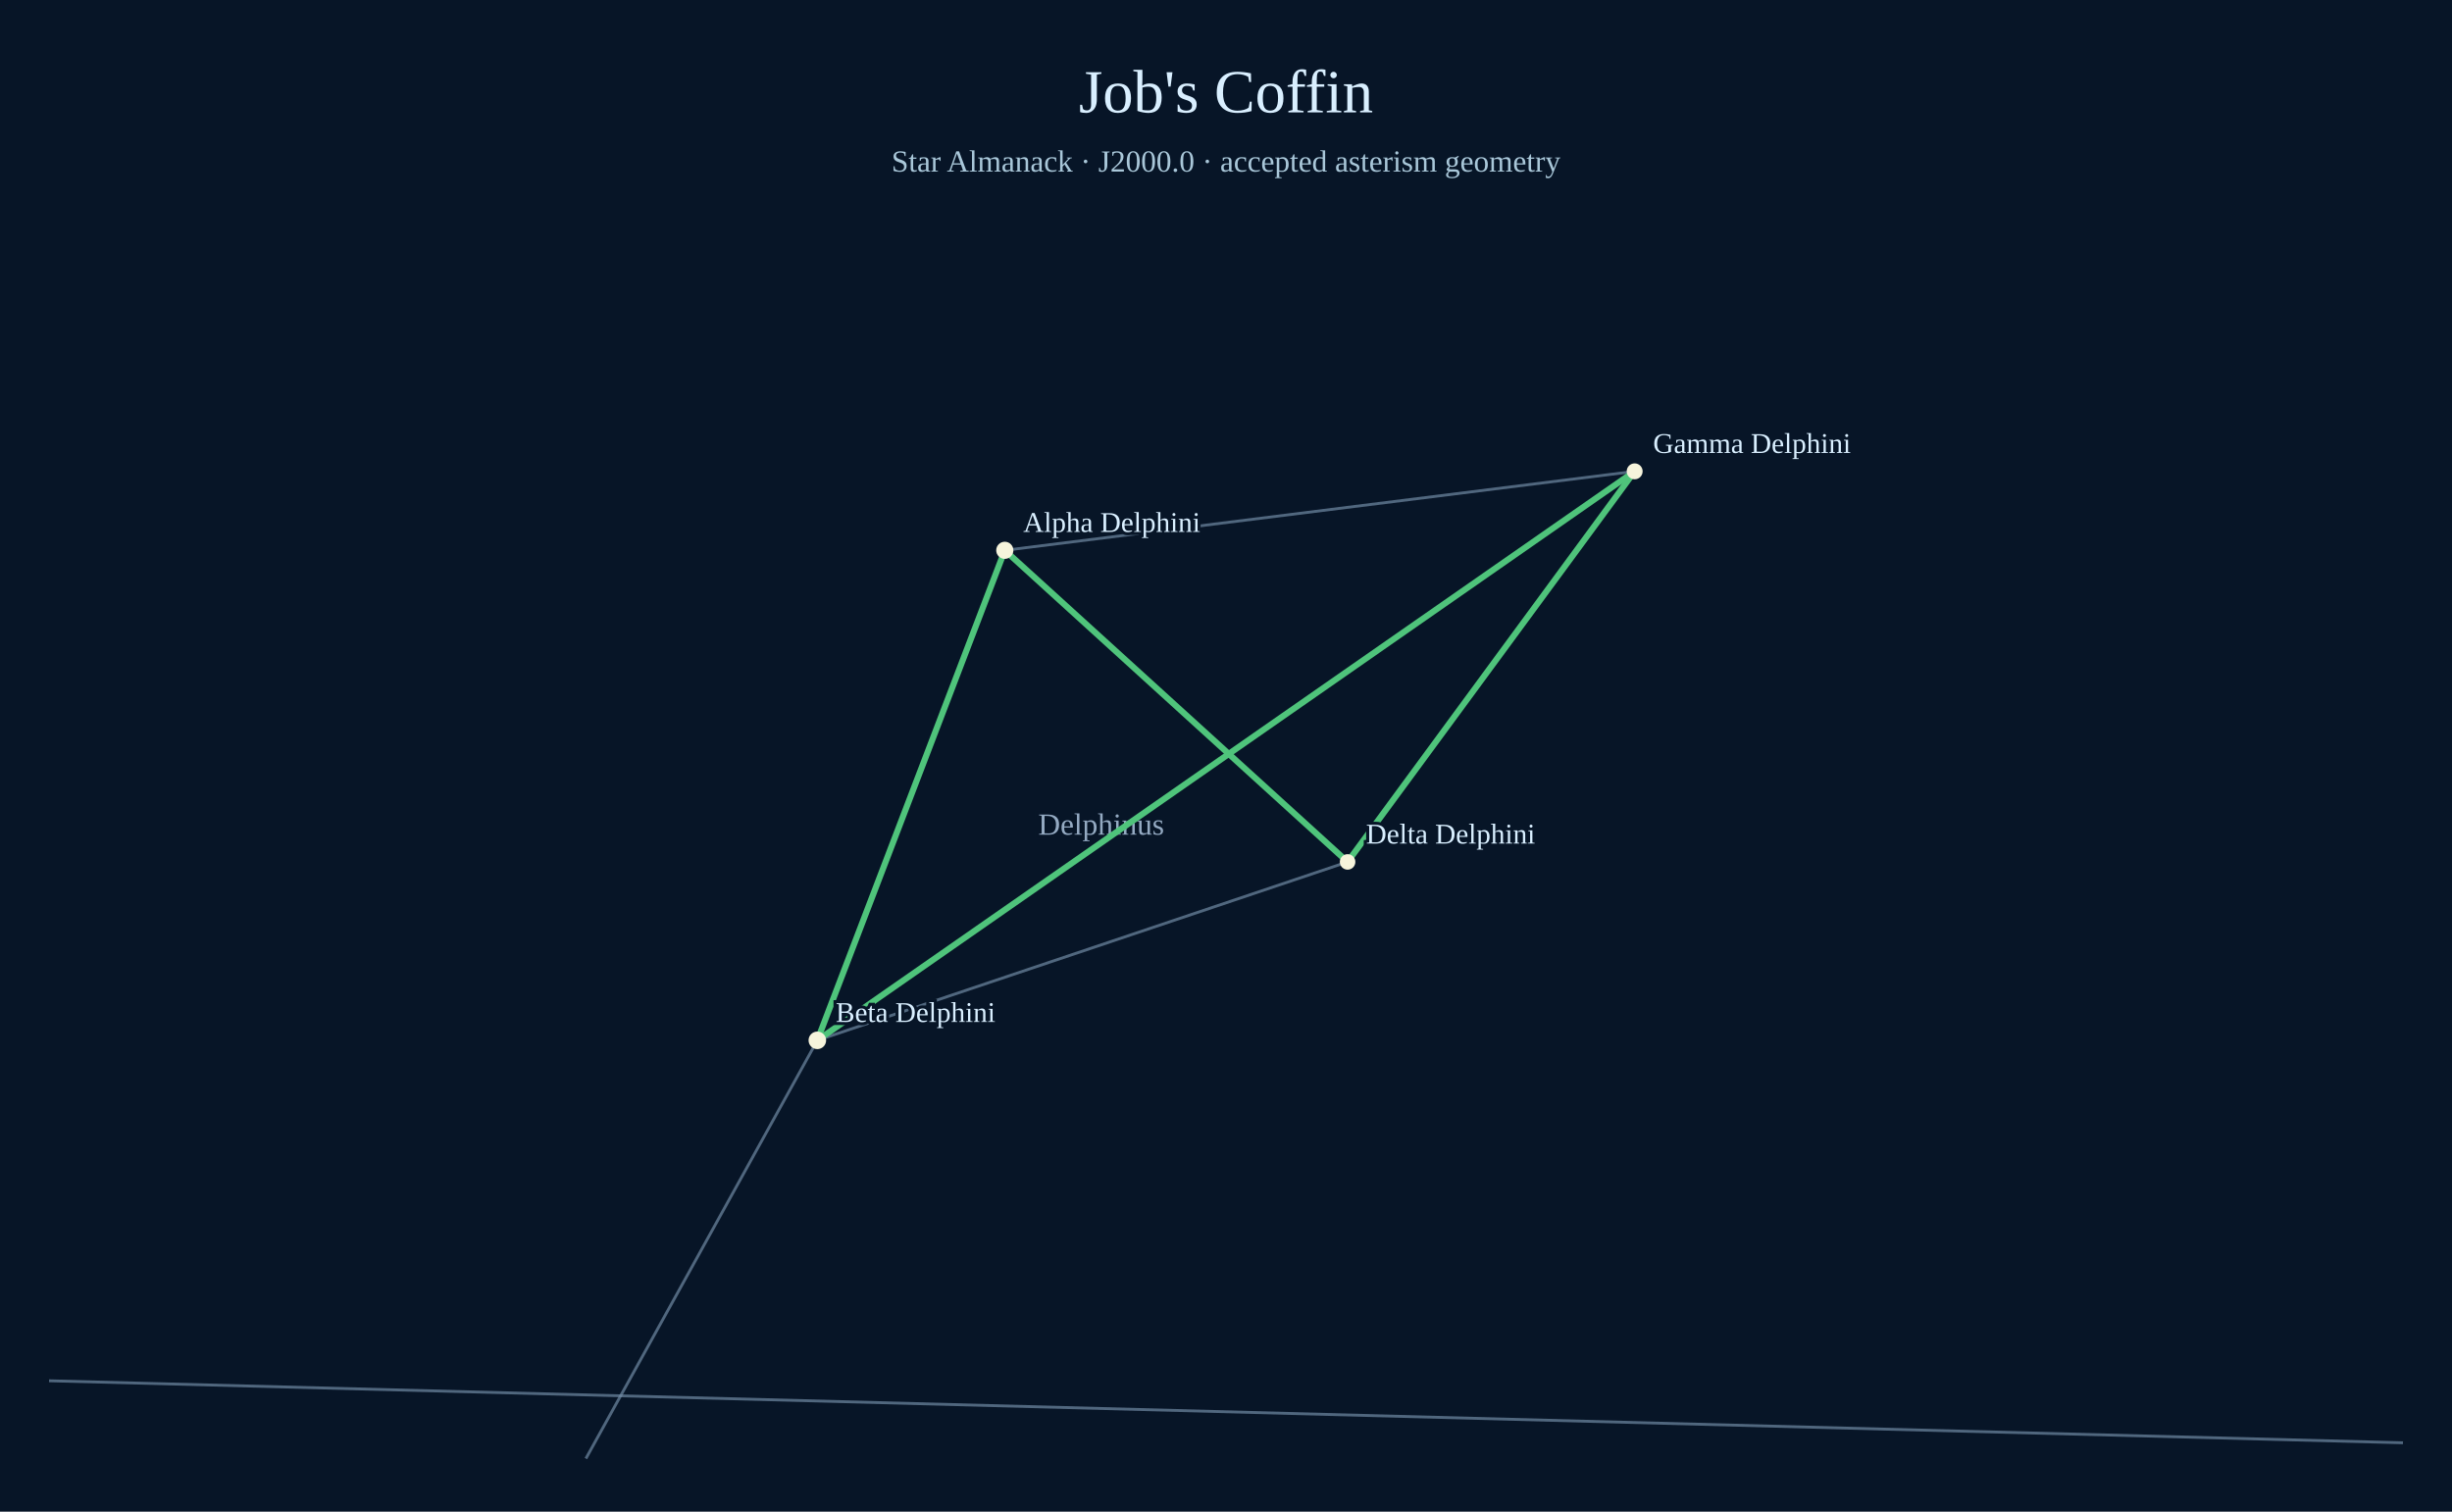
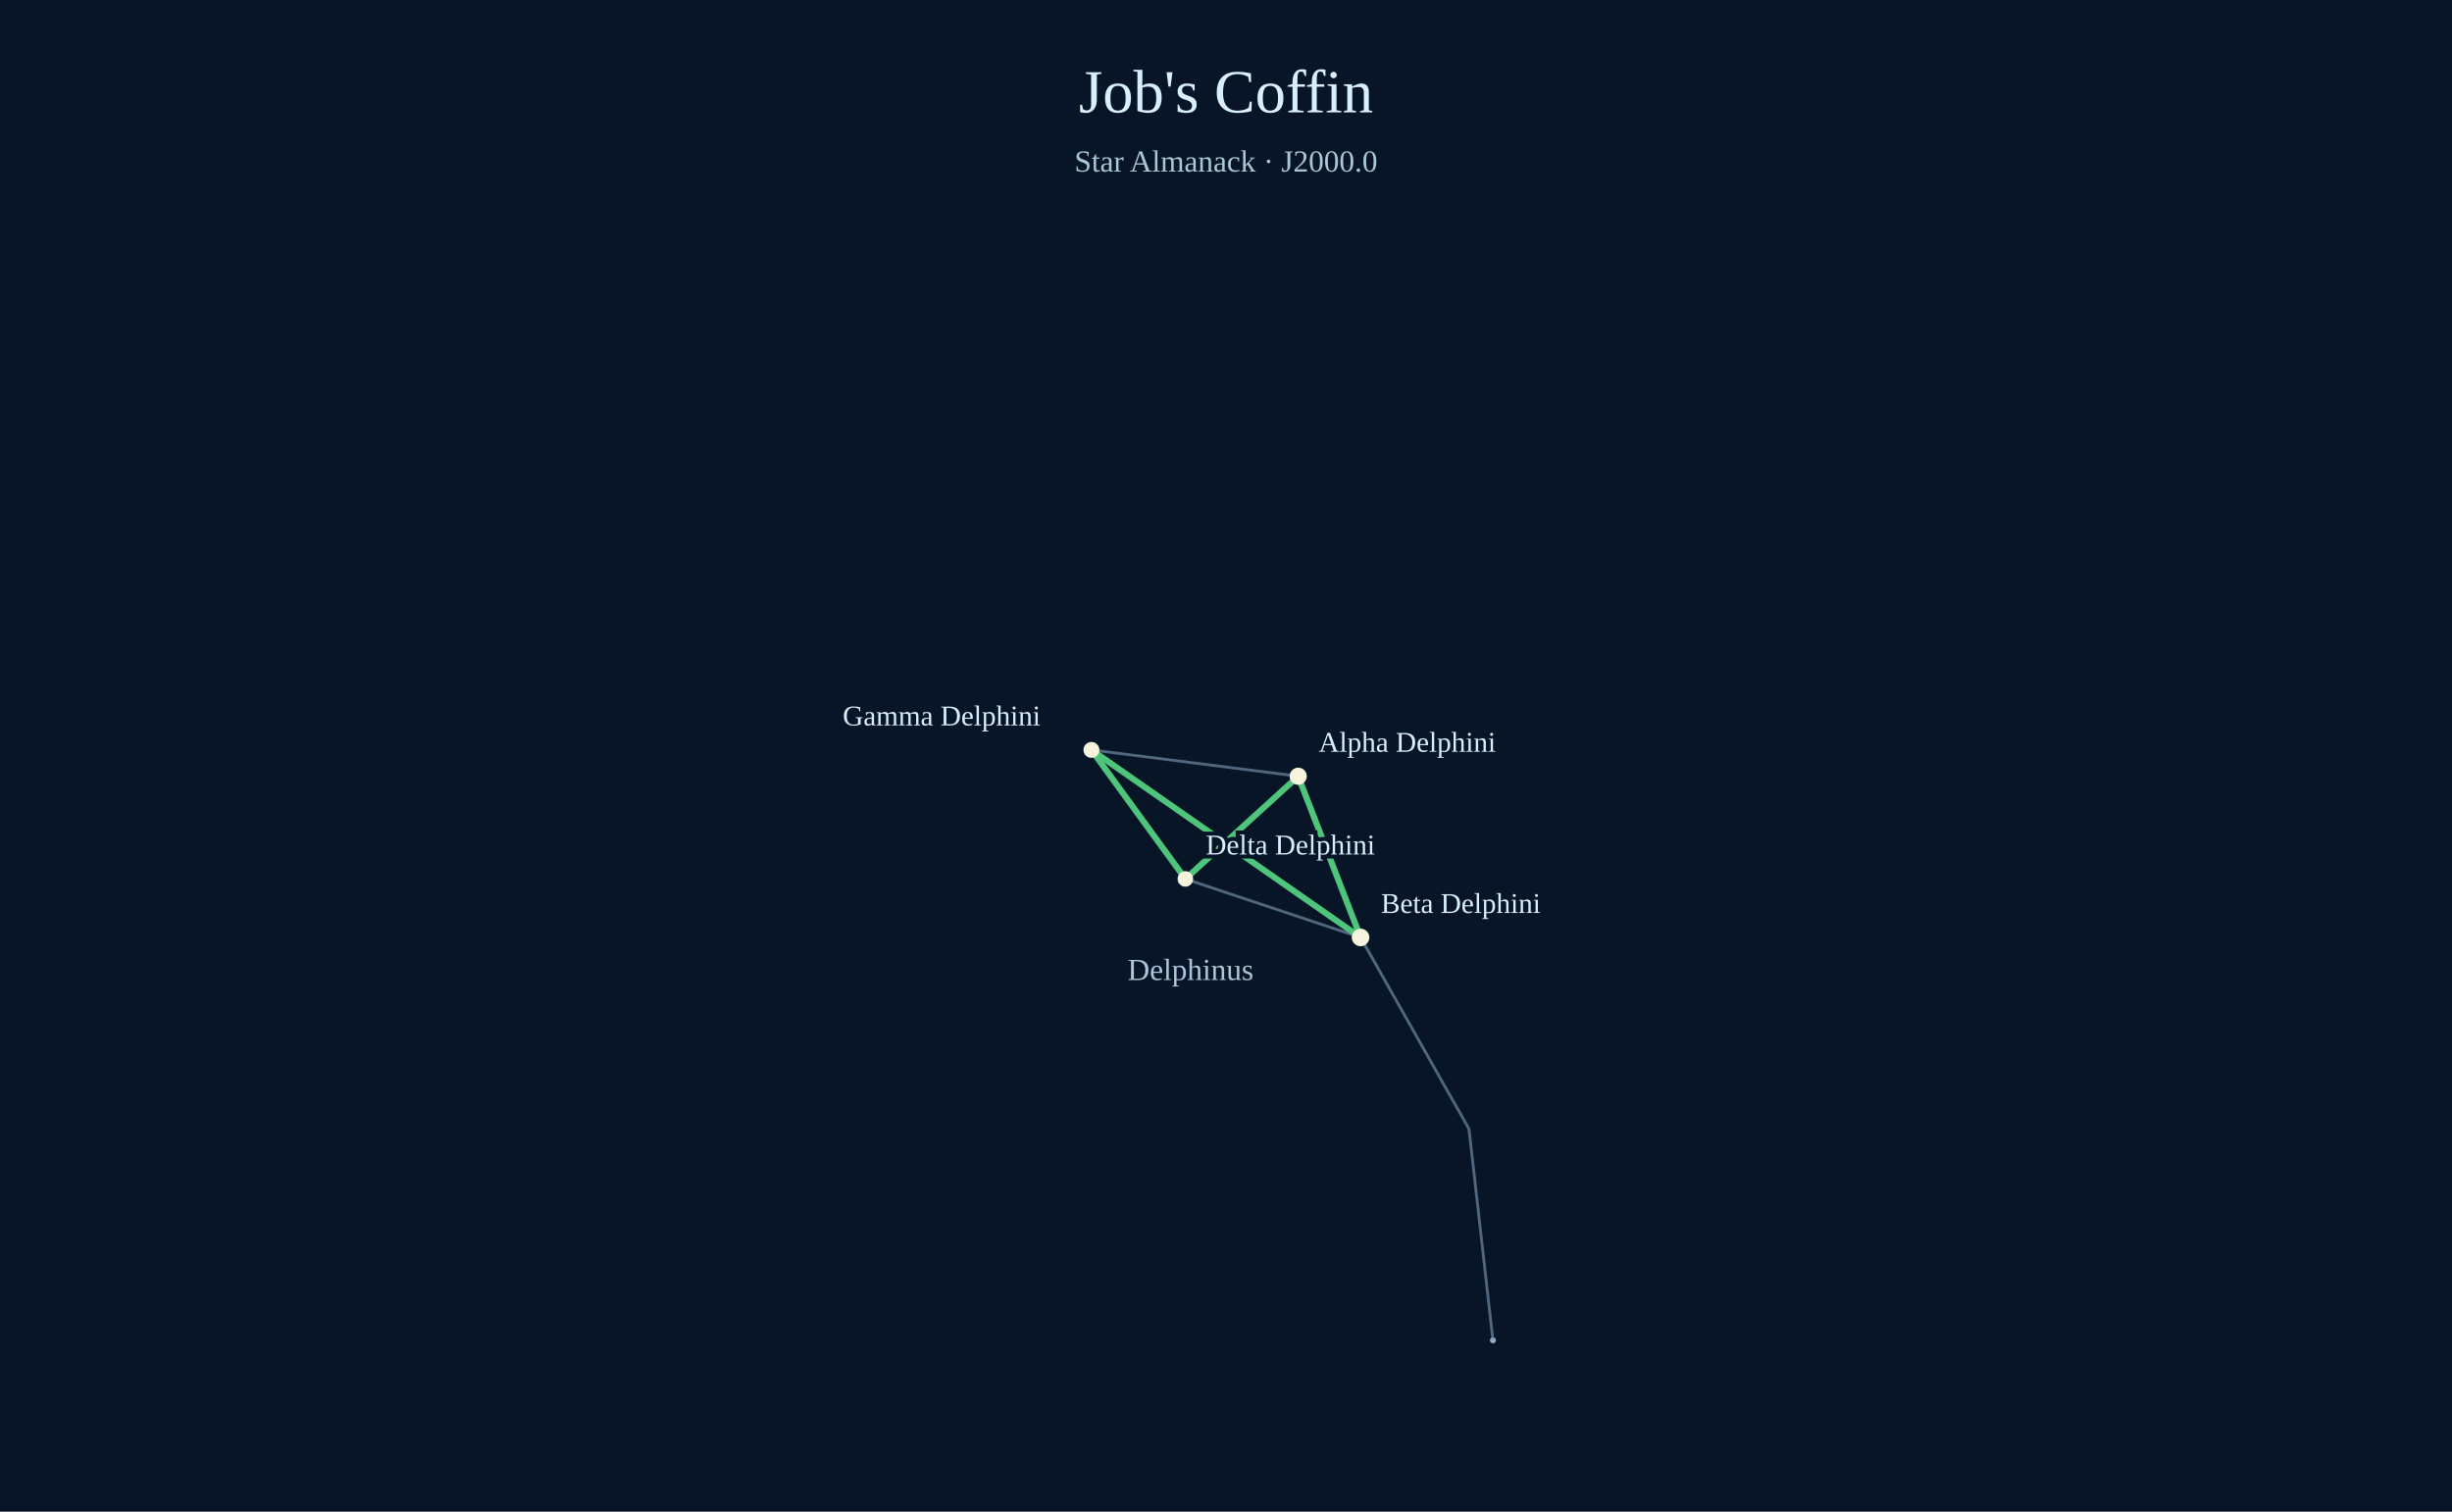
<svg xmlns="http://www.w3.org/2000/svg" width="1200" height="740" viewBox="0 0 1200 740">
  <rect width="1200" height="740" fill="#071527" />
  <text x="600" y="55" text-anchor="middle" font-size="30" fill="#d9efff">Job's Coffin</text>
-   <text x="600" y="84" text-anchor="middle" font-size="15" fill="#a9c7d9">Star Almanack · J2000.0 · accepted asterism geometry</text>
-   <circle cx="491.74" cy="269.39" r="1.59" fill="#aabed0" opacity=".78" />
-   <circle cx="400.00" cy="509.27" r="1.65" fill="#aabed0" opacity=".78" />
-   <line x1="24.00" y1="675.92" x2="1176.00" y2="706.28" stroke="#738ca7" stroke-width="1.4" opacity=".68" />
-   <line x1="286.73" y1="714.00" x2="400.00" y2="509.27" stroke="#738ca7" stroke-width="1.4" opacity=".68" />
-   <line x1="400.00" y1="509.27" x2="491.74" y2="269.39" stroke="#738ca7" stroke-width="1.4" opacity=".68" />
-   <line x1="491.74" y1="269.39" x2="800.00" y2="230.73" stroke="#738ca7" stroke-width="1.4" opacity=".68" />
-   <line x1="800.00" y1="230.73" x2="659.51" y2="421.93" stroke="#738ca7" stroke-width="1.4" opacity=".68" />
-   <line x1="659.51" y1="421.93" x2="400.00" y2="509.27" stroke="#738ca7" stroke-width="1.4" opacity=".68" />
-   <text x="538.92" y="408.59" text-anchor="middle" font-size="15" fill="#adc4dd" opacity=".85" paint-order="stroke" stroke="#071527" stroke-width="4">Delphinus</text>
-   <line x1="491.74" y1="269.39" x2="400.00" y2="509.27" stroke="#4fc47b" stroke-width="3" />
-   <line x1="400.00" y1="509.27" x2="800.00" y2="230.73" stroke="#4fc47b" stroke-width="3" />
-   <line x1="800.00" y1="230.73" x2="659.51" y2="421.93" stroke="#4fc47b" stroke-width="3" />
-   <line x1="659.51" y1="421.93" x2="491.74" y2="269.39" stroke="#4fc47b" stroke-width="3" />
-   <circle cx="491.74" cy="269.39" r="4.2" fill="#f6f4dc" />
-   <text x="500.74" y="260.39" fill="#d9efff" font-size="14" paint-order="stroke" stroke="#071527" stroke-width="3">Alpha Delphini</text>
-   <circle cx="400.00" cy="509.27" r="4.3" fill="#f6f4dc" />
-   <text x="409.00" y="500.27" fill="#d9efff" font-size="14" paint-order="stroke" stroke="#071527" stroke-width="3">Beta Delphini</text>
-   <circle cx="800.00" cy="230.73" r="3.9" fill="#f6f4dc" />
-   <text x="809.00" y="221.73" fill="#d9efff" font-size="14" paint-order="stroke" stroke="#071527" stroke-width="3">Gamma Delphini</text>
-   <circle cx="659.51" cy="421.93" r="3.8" fill="#f6f4dc" />
-   <text x="668.51" y="412.93" fill="#d9efff" font-size="14" paint-order="stroke" stroke="#071527" stroke-width="3">Delta Delphini</text>
+   <text x="600" y="84" text-anchor="middle" font-size="15" fill="#a9c7d9">Star Almanack · J2000.0</text>
+   <defs>
+     <clipPath id="sky-window">
+       <rect x="24" y="112" width="1152" height="602" />
+     </clipPath>
+   </defs>
+   <g clip-path="url(#sky-window)">
+     <circle cx="635.34" cy="379.99" r="1.59" fill="#aabed0" opacity=".9" />
+     <circle cx="665.86" cy="458.90" r="1.65" fill="#aabed0" opacity=".9" />
+     <circle cx="730.64" cy="656.12" r="1.47" fill="#aabed0" opacity=".9" />
+     <circle cx="534.14" cy="367.10" r="1.35" fill="#aabed0" opacity=".9" />
+     <circle cx="580.12" cy="430.26" r="1.27" fill="#aabed0" opacity=".9" />
+     <line x1="730.64" y1="656.12" x2="718.92" y2="552.66" stroke="#738ca7" stroke-width="1.4" opacity=".68" />
+     <line x1="718.92" y1="552.66" x2="665.86" y2="458.90" stroke="#738ca7" stroke-width="1.4" opacity=".68" />
+     <line x1="665.86" y1="458.90" x2="635.34" y2="379.99" stroke="#738ca7" stroke-width="1.4" opacity=".68" />
+     <line x1="635.34" y1="379.99" x2="534.14" y2="367.10" stroke="#738ca7" stroke-width="1.4" opacity=".68" />
+     <line x1="534.14" y1="367.10" x2="580.12" y2="430.26" stroke="#738ca7" stroke-width="1.4" opacity=".68" />
+     <line x1="580.12" y1="430.26" x2="665.86" y2="458.90" stroke="#738ca7" stroke-width="1.4" opacity=".68" />
+     <line class="asterism" x1="635.34" y1="379.99" x2="665.86" y2="458.90" stroke="#4fc47b" stroke-width="3" />
+     <line class="asterism" x1="665.86" y1="458.90" x2="534.14" y2="367.10" stroke="#4fc47b" stroke-width="3" />
+     <line class="asterism" x1="534.14" y1="367.10" x2="580.12" y2="430.26" stroke="#4fc47b" stroke-width="3" />
+     <line class="asterism" x1="580.12" y1="430.26" x2="635.34" y2="379.99" stroke="#4fc47b" stroke-width="3" />
+     <circle class="member" cx="635.34" cy="379.99" r="4.2" fill="#f6f4dc" />
+     <text x="645.34" y="367.99" font-size="14" fill="#d9efff" paint-order="stroke" stroke="#071527" stroke-width="4">Alpha Delphini</text>
+     <circle class="member" cx="665.86" cy="458.90" r="4.3" fill="#f6f4dc" />
+     <text x="675.86" y="446.90" font-size="14" fill="#d9efff" paint-order="stroke" stroke="#071527" stroke-width="4">Beta Delphini</text>
+     <circle class="member" cx="534.14" cy="367.10" r="3.9" fill="#f6f4dc" />
+     <text x="412.42" y="355.10" font-size="14" fill="#d9efff" paint-order="stroke" stroke="#071527" stroke-width="4">Gamma Delphini</text>
+     <circle class="member" cx="580.12" cy="430.26" r="3.8" fill="#f6f4dc" />
+     <text x="590.12" y="418.26" font-size="14" fill="#d9efff" paint-order="stroke" stroke="#071527" stroke-width="4">Delta Delphini</text>
+     <text x="551.82" y="479.74" font-size="15" fill="#adc4dd" paint-order="stroke" stroke="#071527" stroke-width="4">Delphinus</text>
+   </g>
</svg>
